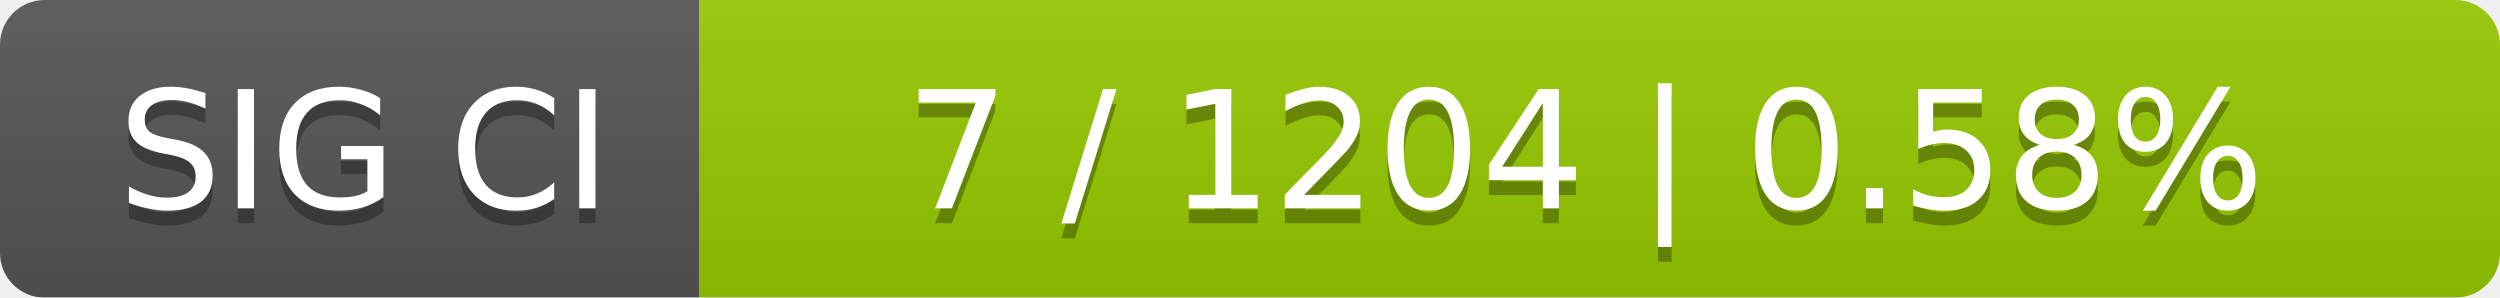
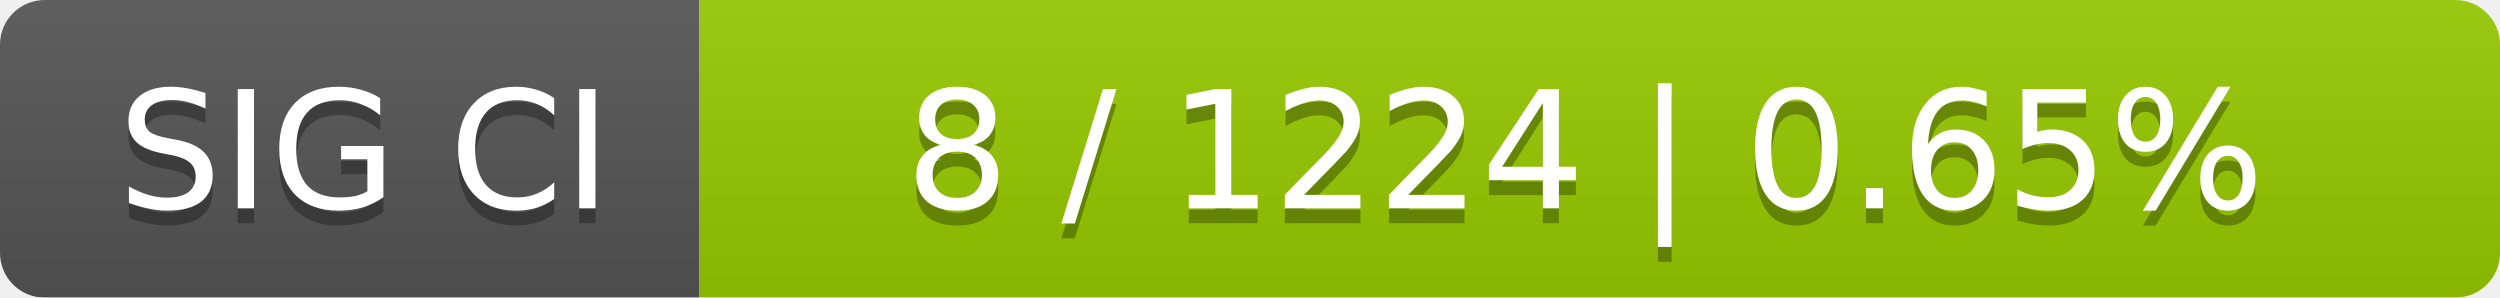
<svg xmlns="http://www.w3.org/2000/svg" width="168" height="20">
  <linearGradient id="smooth" x2="0" y2="100%">
    <stop offset="0" stop-color="#bbb" stop-opacity=".1" />
    <stop offset="1" stop-opacity=".1" />
  </linearGradient>
  <mask id="round">
    <rect width="168" height="20" rx="3" fill="#fff" />
  </mask>
  <g mask="url(#round)">
    <rect width="47" height="20" fill="#555" />
    <rect x="47" width="121" height="20" fill="#97ca00" />
    <rect width="168" height="20" fill="url(#smooth)" />
  </g>
  <g fill="#fff" text-anchor="middle" font-family="DejaVu Sans,Verdana,Geneva,sans-serif" font-size="11">
    <text x="24.5" y="15" fill="#010101" fill-opacity=".3">SIG CI</text>
    <text x="24.5" y="14">SIG CI</text>
-     <text x="106.5" y="15" fill="#010101" fill-opacity=".3">7 / 1204    |    0.58%</text>
-     <text x="106.5" y="14">7 / 1204    |    0.58%</text>
+     <text x="106.5" y="15" fill="#010101" fill-opacity=".3">8 / 1224    |    0.65%</text>
+     <text x="106.5" y="14">8 / 1224    |    0.65%</text>
  </g>
</svg>
